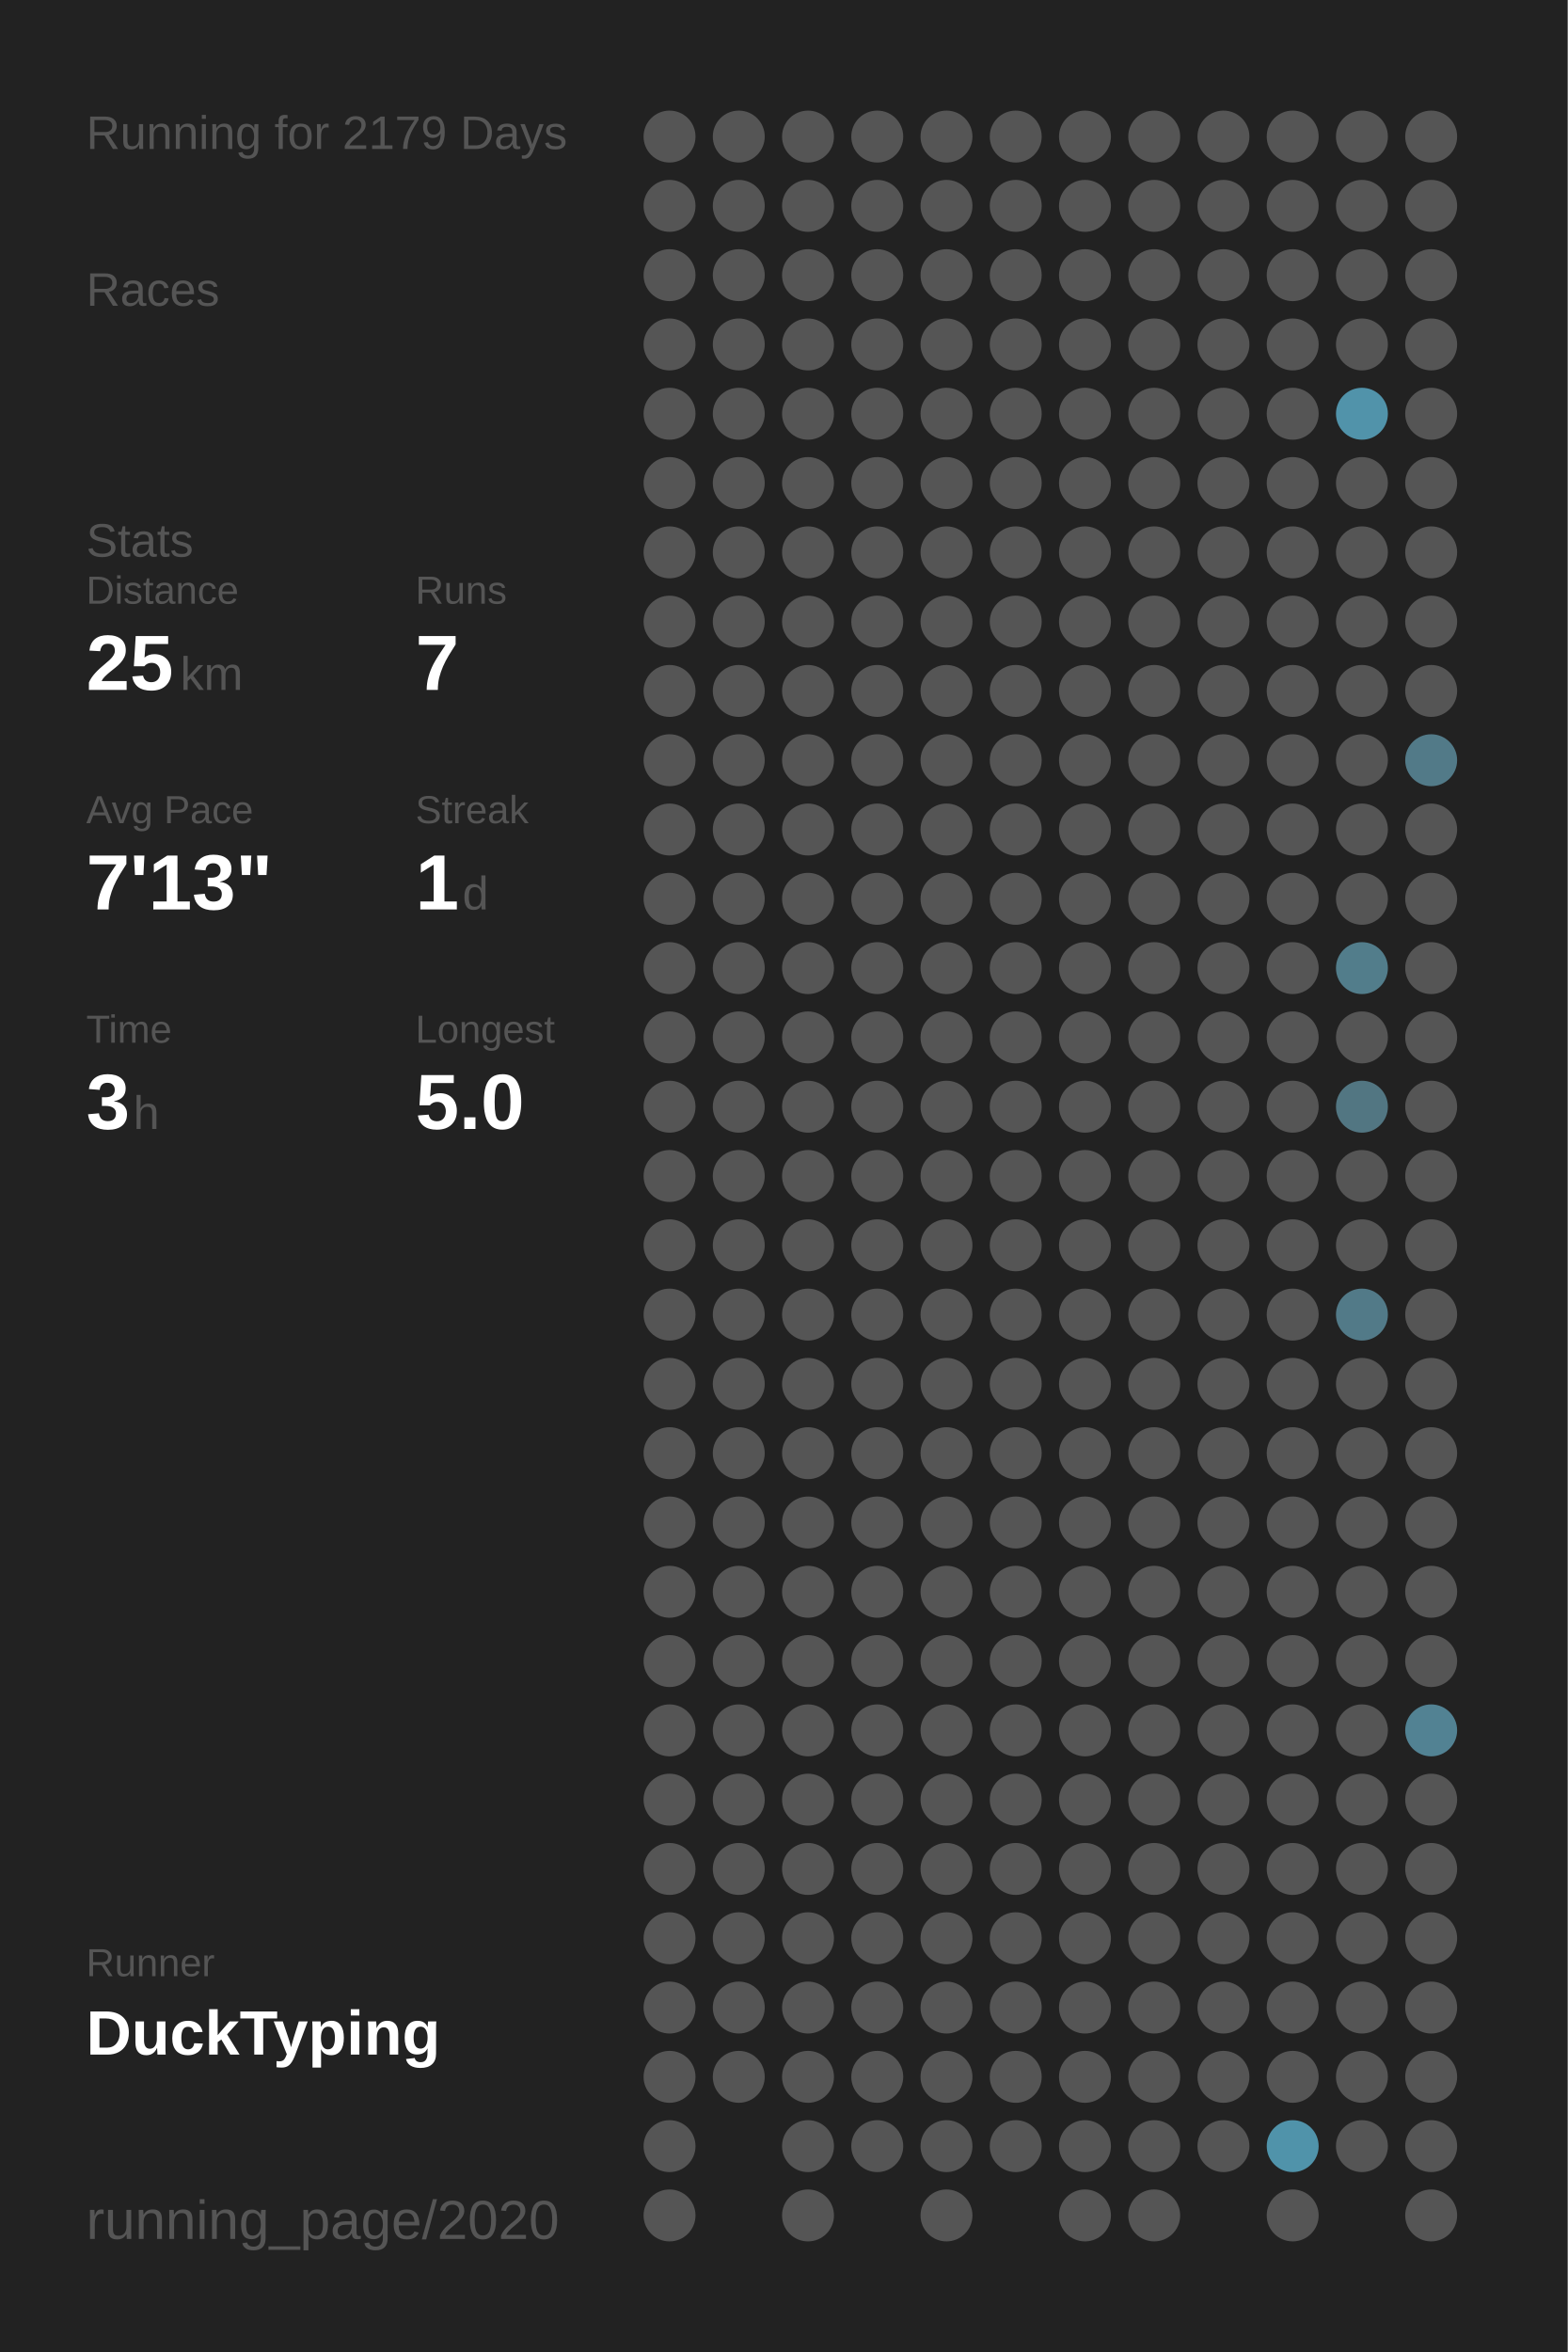
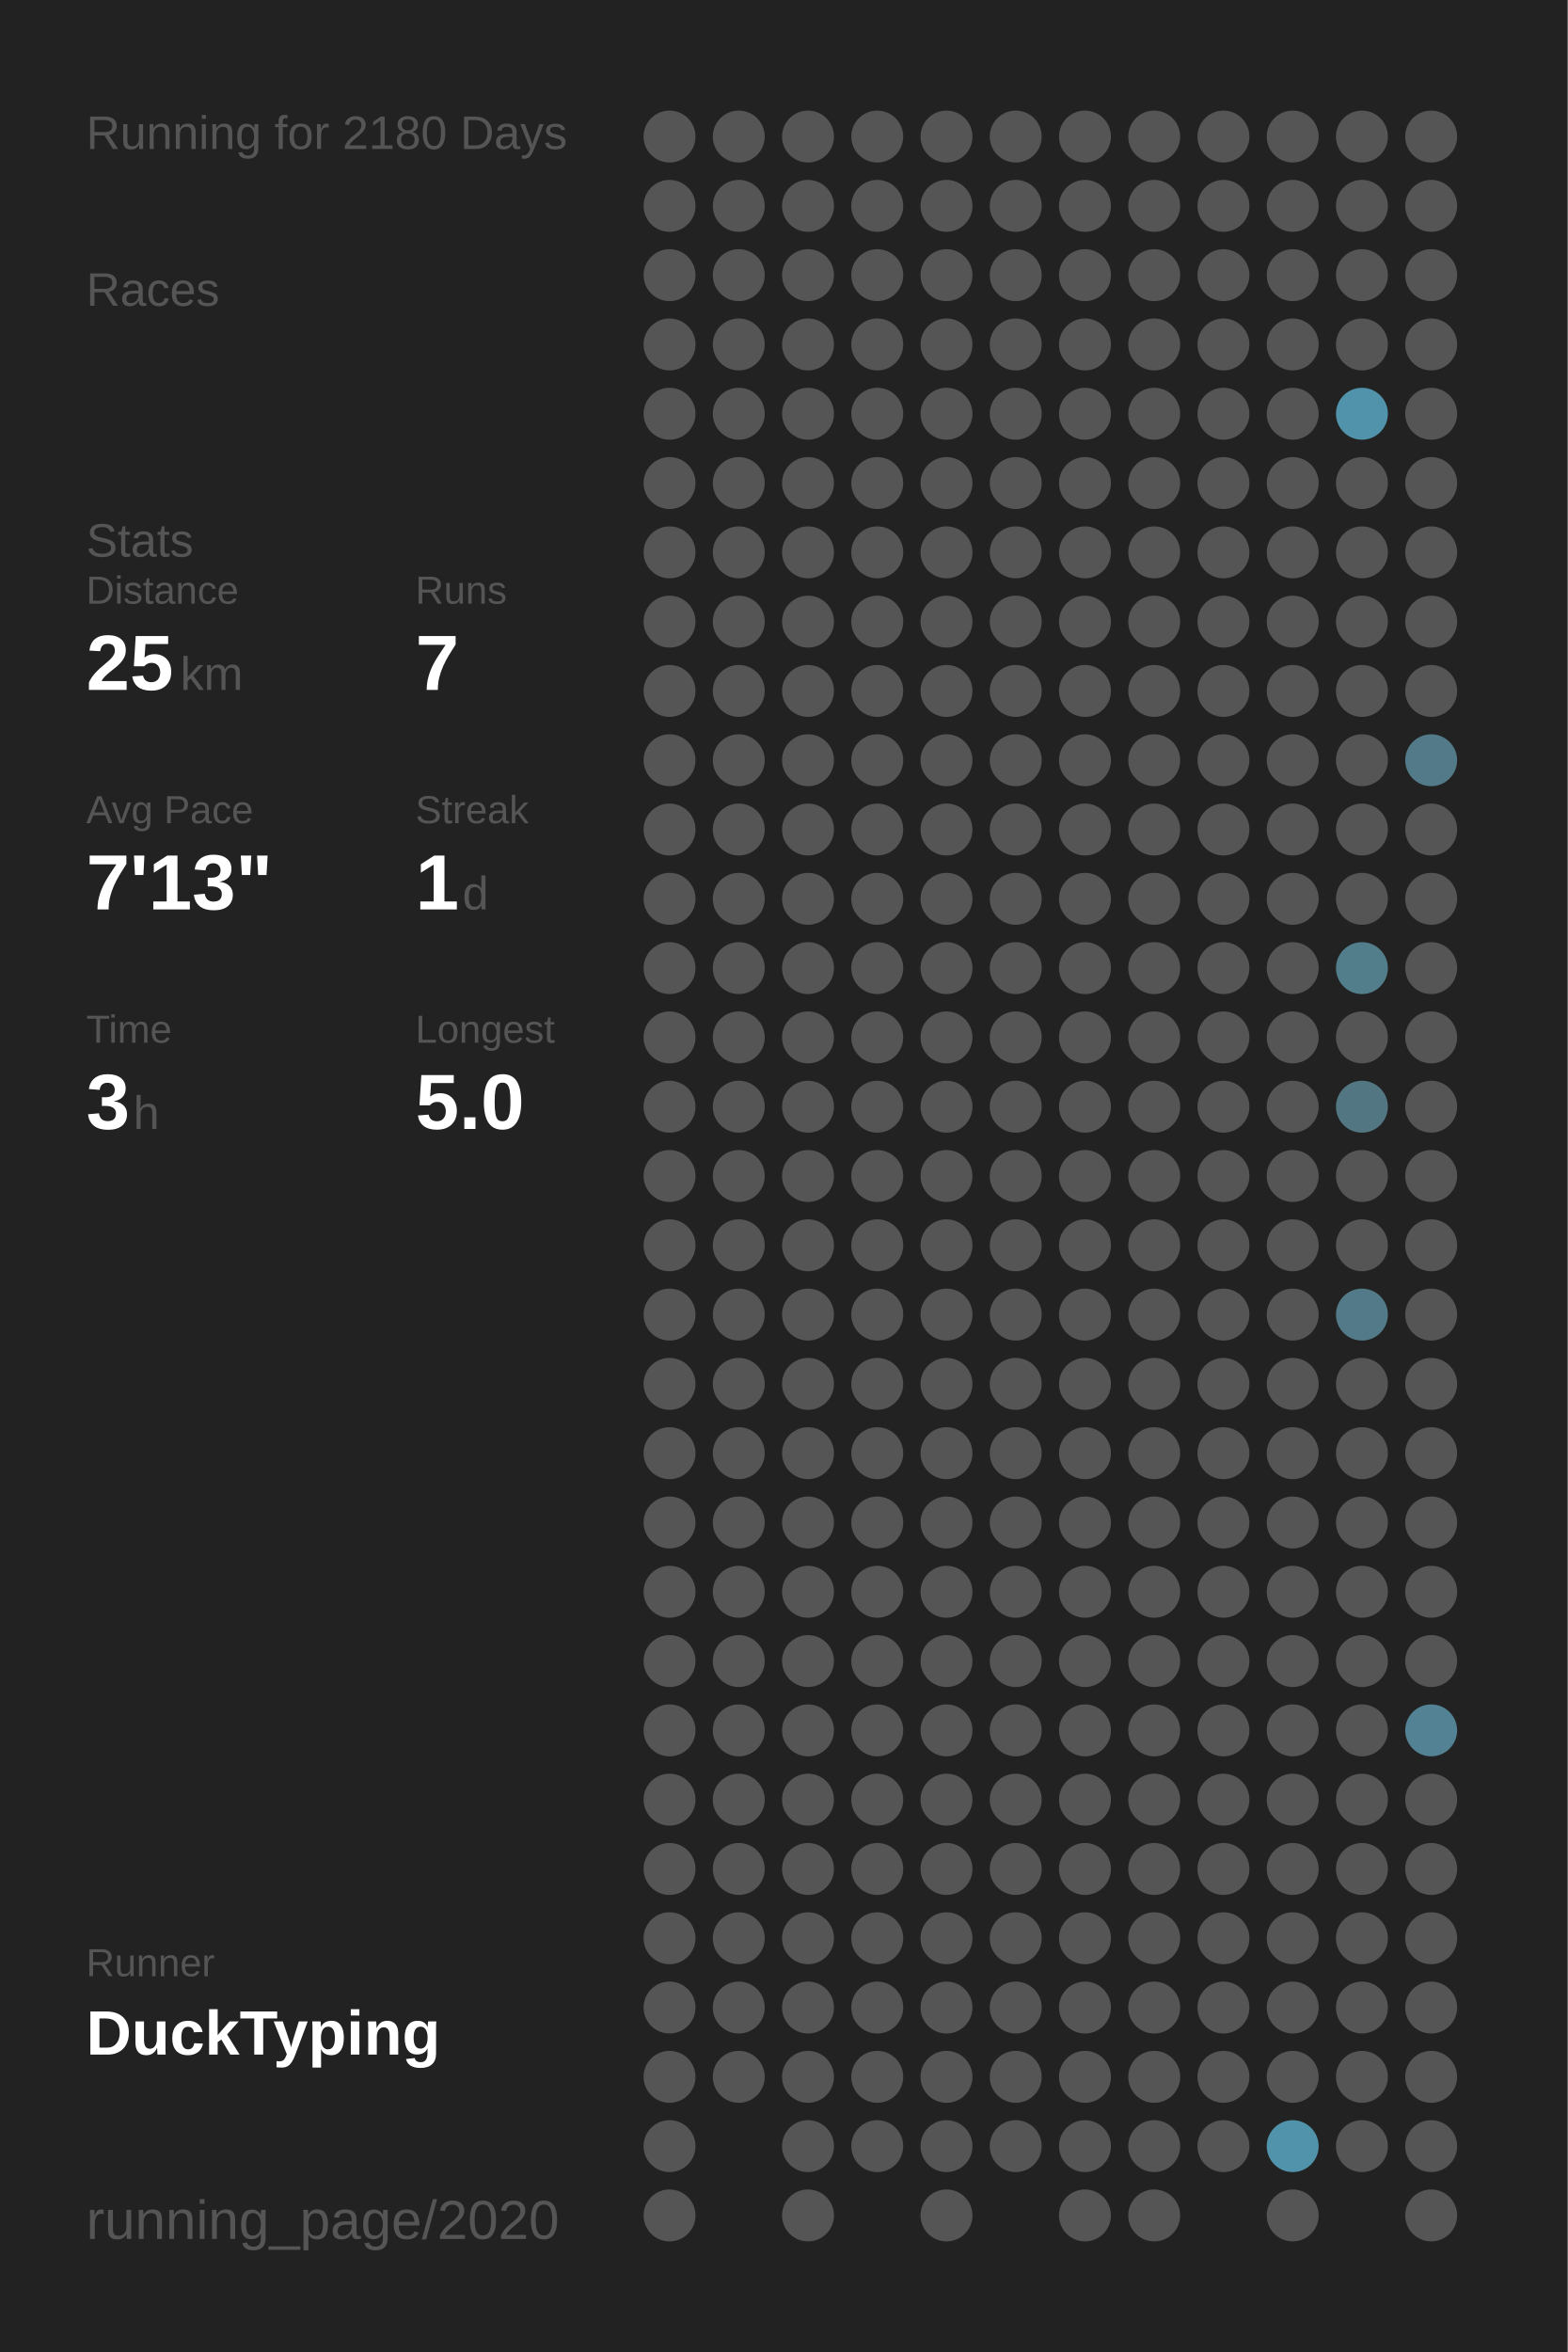
<svg xmlns="http://www.w3.org/2000/svg" baseProfile="full" height="300mm" version="1.1" viewBox="0,0,200,300" width="200mm">
  <defs />
  <rect fill="#222222" height="300" width="200" x="0" y="0" />
-   <text fill="#555555" style="font-size:6px; font-family:Arial;" x="11" y="19">Running for 2179 Days</text>
+   <text fill="#555555" style="font-size:6px; font-family:Arial;" x="11" y="19">Running for 2180 Days</text>
  <text fill="#555555" style="font-size:6px; font-family:Arial;" x="11" y="39">Races</text>
  <text fill="#555555" style="font-size:6px; font-family:Arial;" x="11" y="71">Stats</text>
  <text fill="#555555" style="font-size:5px; font-family:Arial;" x="11" y="77">Distance</text>
  <text fill="#FFFFFF" style="font-size:10px; font-family:Arial; font-weight:bold;" x="11" y="88">25</text>
  <text fill="#555555" style="font-size:6px; font-family:Arial;" x="23" y="88">km</text>
  <text fill="#555555" style="font-size:5px; font-family:Arial;" x="53" y="77">Runs</text>
  <text fill="#FFFFFF" style="font-size:10px; font-family:Arial; font-weight:bold;" x="53" y="88">7</text>
  <text fill="#555555" style="font-size:5px; font-family:Arial;" x="11" y="105">Avg Pace</text>
  <text fill="#FFFFFF" style="font-size:10px; font-family:Arial; font-weight:bold;" x="11" y="116">7'13"</text>
  <text fill="#555555" style="font-size:5px; font-family:Arial;" x="53" y="105">Streak</text>
  <text fill="#FFFFFF" style="font-size:10px; font-family:Arial; font-weight:bold;" x="53" y="116">1</text>
  <text fill="#555555" style="font-size:6px; font-family:Arial;" x="59" y="116">d</text>
  <text fill="#555555" style="font-size:5px; font-family:Arial;" x="11" y="133">Time</text>
  <text fill="#FFFFFF" style="font-size:10px; font-family:Arial; font-weight:bold;" x="11" y="144">3</text>
  <text fill="#555555" style="font-size:6px; font-family:Arial;" x="17" y="144">h</text>
  <text fill="#555555" style="font-size:5px; font-family:Arial;" x="53" y="133">Longest</text>
  <text fill="#FFFFFF" style="font-size:10px; font-family:Arial; font-weight:bold;" x="53" y="144">5.0</text>
  <text fill="#555555" style="font-size:5px; font-family:Arial;" x="11" y="252.065">Runner</text>
  <text fill="#FFFFFF" style="font-size:8px; font-family:Arial; font-weight:bold;" x="11" y="262.065">DuckTyping</text>
  <text fill="#555555" style="font-size:7px; font-family:Arial;" x="11" y="285.581">running_page/2020</text>
  <circle cx="85.417" cy="17.419" fill="#555555" r="3.312" />
  <circle cx="85.417" cy="26.258" fill="#555555" r="3.312" />
  <circle cx="85.417" cy="35.097" fill="#555555" r="3.312" />
  <circle cx="85.417" cy="43.935" fill="#555555" r="3.312" />
  <circle cx="85.417" cy="52.774" fill="#555555" r="3.312" />
  <circle cx="85.417" cy="61.613" fill="#555555" r="3.312" />
  <circle cx="85.417" cy="70.452" fill="#555555" r="3.312" />
  <circle cx="85.417" cy="79.29" fill="#555555" r="3.312" />
  <circle cx="85.417" cy="88.129" fill="#555555" r="3.312" />
  <circle cx="85.417" cy="96.968" fill="#555555" r="3.312" />
  <circle cx="85.417" cy="105.806" fill="#555555" r="3.312" />
  <circle cx="85.417" cy="114.645" fill="#555555" r="3.312" />
  <circle cx="85.417" cy="123.484" fill="#555555" r="3.312" />
  <circle cx="85.417" cy="132.323" fill="#555555" r="3.312" />
  <circle cx="85.417" cy="141.161" fill="#555555" r="3.312" />
  <circle cx="85.417" cy="150" fill="#555555" r="3.312" />
  <circle cx="85.417" cy="158.839" fill="#555555" r="3.312" />
  <circle cx="85.417" cy="167.677" fill="#555555" r="3.312" />
  <circle cx="85.417" cy="176.516" fill="#555555" r="3.312" />
  <circle cx="85.417" cy="185.355" fill="#555555" r="3.312" />
  <circle cx="85.417" cy="194.194" fill="#555555" r="3.312" />
  <circle cx="85.417" cy="203.032" fill="#555555" r="3.312" />
  <circle cx="85.417" cy="211.871" fill="#555555" r="3.312" />
  <circle cx="85.417" cy="220.71" fill="#555555" r="3.312" />
  <circle cx="85.417" cy="229.548" fill="#555555" r="3.312" />
  <circle cx="85.417" cy="238.387" fill="#555555" r="3.312" />
  <circle cx="85.417" cy="247.226" fill="#555555" r="3.312" />
  <circle cx="85.417" cy="256.065" fill="#555555" r="3.312" />
  <circle cx="85.417" cy="264.903" fill="#555555" r="3.312" />
  <circle cx="85.417" cy="273.742" fill="#555555" r="3.312" />
  <circle cx="85.417" cy="282.581" fill="#555555" r="3.312" />
  <circle cx="94.25" cy="17.419" fill="#555555" r="3.312" />
  <circle cx="94.25" cy="26.258" fill="#555555" r="3.312" />
  <circle cx="94.25" cy="35.097" fill="#555555" r="3.312" />
  <circle cx="94.25" cy="43.935" fill="#555555" r="3.312" />
  <circle cx="94.25" cy="52.774" fill="#555555" r="3.312" />
  <circle cx="94.25" cy="61.613" fill="#555555" r="3.312" />
  <circle cx="94.25" cy="70.452" fill="#555555" r="3.312" />
  <circle cx="94.25" cy="79.29" fill="#555555" r="3.312" />
  <circle cx="94.25" cy="88.129" fill="#555555" r="3.312" />
  <circle cx="94.25" cy="96.968" fill="#555555" r="3.312" />
  <circle cx="94.25" cy="105.806" fill="#555555" r="3.312" />
  <circle cx="94.25" cy="114.645" fill="#555555" r="3.312" />
  <circle cx="94.25" cy="123.484" fill="#555555" r="3.312" />
  <circle cx="94.25" cy="132.323" fill="#555555" r="3.312" />
  <circle cx="94.25" cy="141.161" fill="#555555" r="3.312" />
  <circle cx="94.25" cy="150" fill="#555555" r="3.312" />
  <circle cx="94.25" cy="158.839" fill="#555555" r="3.312" />
  <circle cx="94.25" cy="167.677" fill="#555555" r="3.312" />
  <circle cx="94.25" cy="176.516" fill="#555555" r="3.312" />
  <circle cx="94.25" cy="185.355" fill="#555555" r="3.312" />
  <circle cx="94.25" cy="194.194" fill="#555555" r="3.312" />
  <circle cx="94.25" cy="203.032" fill="#555555" r="3.312" />
  <circle cx="94.25" cy="211.871" fill="#555555" r="3.312" />
  <circle cx="94.25" cy="220.71" fill="#555555" r="3.312" />
  <circle cx="94.25" cy="229.548" fill="#555555" r="3.312" />
  <circle cx="94.25" cy="238.387" fill="#555555" r="3.312" />
  <circle cx="94.25" cy="247.226" fill="#555555" r="3.312" />
  <circle cx="94.25" cy="256.065" fill="#555555" r="3.312" />
  <circle cx="94.25" cy="264.903" fill="#555555" r="3.312" />
  <circle cx="103.083" cy="17.419" fill="#555555" r="3.312" />
  <circle cx="103.083" cy="26.258" fill="#555555" r="3.312" />
  <circle cx="103.083" cy="35.097" fill="#555555" r="3.312" />
  <circle cx="103.083" cy="43.935" fill="#555555" r="3.312" />
  <circle cx="103.083" cy="52.774" fill="#555555" r="3.312" />
  <circle cx="103.083" cy="61.613" fill="#555555" r="3.312" />
  <circle cx="103.083" cy="70.452" fill="#555555" r="3.312" />
  <circle cx="103.083" cy="79.29" fill="#555555" r="3.312" />
  <circle cx="103.083" cy="88.129" fill="#555555" r="3.312" />
  <circle cx="103.083" cy="96.968" fill="#555555" r="3.312" />
  <circle cx="103.083" cy="105.806" fill="#555555" r="3.312" />
  <circle cx="103.083" cy="114.645" fill="#555555" r="3.312" />
  <circle cx="103.083" cy="123.484" fill="#555555" r="3.312" />
  <circle cx="103.083" cy="132.323" fill="#555555" r="3.312" />
  <circle cx="103.083" cy="141.161" fill="#555555" r="3.312" />
  <circle cx="103.083" cy="150" fill="#555555" r="3.312" />
  <circle cx="103.083" cy="158.839" fill="#555555" r="3.312" />
  <circle cx="103.083" cy="167.677" fill="#555555" r="3.312" />
  <circle cx="103.083" cy="176.516" fill="#555555" r="3.312" />
  <circle cx="103.083" cy="185.355" fill="#555555" r="3.312" />
  <circle cx="103.083" cy="194.194" fill="#555555" r="3.312" />
  <circle cx="103.083" cy="203.032" fill="#555555" r="3.312" />
  <circle cx="103.083" cy="211.871" fill="#555555" r="3.312" />
  <circle cx="103.083" cy="220.71" fill="#555555" r="3.312" />
  <circle cx="103.083" cy="229.548" fill="#555555" r="3.312" />
  <circle cx="103.083" cy="238.387" fill="#555555" r="3.312" />
  <circle cx="103.083" cy="247.226" fill="#555555" r="3.312" />
  <circle cx="103.083" cy="256.065" fill="#555555" r="3.312" />
  <circle cx="103.083" cy="264.903" fill="#555555" r="3.312" />
  <circle cx="103.083" cy="273.742" fill="#555555" r="3.312" />
  <circle cx="103.083" cy="282.581" fill="#555555" r="3.312" />
  <circle cx="111.917" cy="17.419" fill="#555555" r="3.312" />
  <circle cx="111.917" cy="26.258" fill="#555555" r="3.312" />
  <circle cx="111.917" cy="35.097" fill="#555555" r="3.312" />
  <circle cx="111.917" cy="43.935" fill="#555555" r="3.312" />
  <circle cx="111.917" cy="52.774" fill="#555555" r="3.312" />
  <circle cx="111.917" cy="61.613" fill="#555555" r="3.312" />
  <circle cx="111.917" cy="70.452" fill="#555555" r="3.312" />
  <circle cx="111.917" cy="79.29" fill="#555555" r="3.312" />
  <circle cx="111.917" cy="88.129" fill="#555555" r="3.312" />
  <circle cx="111.917" cy="96.968" fill="#555555" r="3.312" />
  <circle cx="111.917" cy="105.806" fill="#555555" r="3.312" />
  <circle cx="111.917" cy="114.645" fill="#555555" r="3.312" />
  <circle cx="111.917" cy="123.484" fill="#555555" r="3.312" />
  <circle cx="111.917" cy="132.323" fill="#555555" r="3.312" />
  <circle cx="111.917" cy="141.161" fill="#555555" r="3.312" />
  <circle cx="111.917" cy="150" fill="#555555" r="3.312" />
  <circle cx="111.917" cy="158.839" fill="#555555" r="3.312" />
  <circle cx="111.917" cy="167.677" fill="#555555" r="3.312" />
  <circle cx="111.917" cy="176.516" fill="#555555" r="3.312" />
  <circle cx="111.917" cy="185.355" fill="#555555" r="3.312" />
  <circle cx="111.917" cy="194.194" fill="#555555" r="3.312" />
  <circle cx="111.917" cy="203.032" fill="#555555" r="3.312" />
  <circle cx="111.917" cy="211.871" fill="#555555" r="3.312" />
  <circle cx="111.917" cy="220.71" fill="#555555" r="3.312" />
  <circle cx="111.917" cy="229.548" fill="#555555" r="3.312" />
  <circle cx="111.917" cy="238.387" fill="#555555" r="3.312" />
  <circle cx="111.917" cy="247.226" fill="#555555" r="3.312" />
  <circle cx="111.917" cy="256.065" fill="#555555" r="3.312" />
  <circle cx="111.917" cy="264.903" fill="#555555" r="3.312" />
  <circle cx="111.917" cy="273.742" fill="#555555" r="3.312" />
  <circle cx="120.75" cy="17.419" fill="#555555" r="3.312" />
  <circle cx="120.75" cy="26.258" fill="#555555" r="3.312" />
  <circle cx="120.75" cy="35.097" fill="#555555" r="3.312" />
  <circle cx="120.75" cy="43.935" fill="#555555" r="3.312" />
  <circle cx="120.75" cy="52.774" fill="#555555" r="3.312" />
  <circle cx="120.75" cy="61.613" fill="#555555" r="3.312" />
  <circle cx="120.75" cy="70.452" fill="#555555" r="3.312" />
  <circle cx="120.75" cy="79.29" fill="#555555" r="3.312" />
  <circle cx="120.75" cy="88.129" fill="#555555" r="3.312" />
  <circle cx="120.75" cy="96.968" fill="#555555" r="3.312" />
  <circle cx="120.75" cy="105.806" fill="#555555" r="3.312" />
  <circle cx="120.75" cy="114.645" fill="#555555" r="3.312" />
  <circle cx="120.75" cy="123.484" fill="#555555" r="3.312" />
  <circle cx="120.75" cy="132.323" fill="#555555" r="3.312" />
  <circle cx="120.75" cy="141.161" fill="#555555" r="3.312" />
  <circle cx="120.75" cy="150" fill="#555555" r="3.312" />
  <circle cx="120.75" cy="158.839" fill="#555555" r="3.312" />
  <circle cx="120.75" cy="167.677" fill="#555555" r="3.312" />
  <circle cx="120.75" cy="176.516" fill="#555555" r="3.312" />
  <circle cx="120.75" cy="185.355" fill="#555555" r="3.312" />
  <circle cx="120.75" cy="194.194" fill="#555555" r="3.312" />
  <circle cx="120.75" cy="203.032" fill="#555555" r="3.312" />
  <circle cx="120.75" cy="211.871" fill="#555555" r="3.312" />
  <circle cx="120.75" cy="220.71" fill="#555555" r="3.312" />
  <circle cx="120.75" cy="229.548" fill="#555555" r="3.312" />
  <circle cx="120.75" cy="238.387" fill="#555555" r="3.312" />
  <circle cx="120.75" cy="247.226" fill="#555555" r="3.312" />
  <circle cx="120.75" cy="256.065" fill="#555555" r="3.312" />
  <circle cx="120.75" cy="264.903" fill="#555555" r="3.312" />
  <circle cx="120.75" cy="273.742" fill="#555555" r="3.312" />
  <circle cx="120.75" cy="282.581" fill="#555555" r="3.312" />
  <circle cx="129.583" cy="17.419" fill="#555555" r="3.312" />
  <circle cx="129.583" cy="26.258" fill="#555555" r="3.312" />
  <circle cx="129.583" cy="35.097" fill="#555555" r="3.312" />
  <circle cx="129.583" cy="43.935" fill="#555555" r="3.312" />
  <circle cx="129.583" cy="52.774" fill="#555555" r="3.312" />
  <circle cx="129.583" cy="61.613" fill="#555555" r="3.312" />
  <circle cx="129.583" cy="70.452" fill="#555555" r="3.312" />
  <circle cx="129.583" cy="79.29" fill="#555555" r="3.312" />
  <circle cx="129.583" cy="88.129" fill="#555555" r="3.312" />
  <circle cx="129.583" cy="96.968" fill="#555555" r="3.312" />
  <circle cx="129.583" cy="105.806" fill="#555555" r="3.312" />
  <circle cx="129.583" cy="114.645" fill="#555555" r="3.312" />
  <circle cx="129.583" cy="123.484" fill="#555555" r="3.312" />
  <circle cx="129.583" cy="132.323" fill="#555555" r="3.312" />
  <circle cx="129.583" cy="141.161" fill="#555555" r="3.312" />
  <circle cx="129.583" cy="150" fill="#555555" r="3.312" />
  <circle cx="129.583" cy="158.839" fill="#555555" r="3.312" />
  <circle cx="129.583" cy="167.677" fill="#555555" r="3.312" />
  <circle cx="129.583" cy="176.516" fill="#555555" r="3.312" />
  <circle cx="129.583" cy="185.355" fill="#555555" r="3.312" />
  <circle cx="129.583" cy="194.194" fill="#555555" r="3.312" />
  <circle cx="129.583" cy="203.032" fill="#555555" r="3.312" />
  <circle cx="129.583" cy="211.871" fill="#555555" r="3.312" />
  <circle cx="129.583" cy="220.71" fill="#555555" r="3.312" />
  <circle cx="129.583" cy="229.548" fill="#555555" r="3.312" />
  <circle cx="129.583" cy="238.387" fill="#555555" r="3.312" />
  <circle cx="129.583" cy="247.226" fill="#555555" r="3.312" />
  <circle cx="129.583" cy="256.065" fill="#555555" r="3.312" />
  <circle cx="129.583" cy="264.903" fill="#555555" r="3.312" />
  <circle cx="129.583" cy="273.742" fill="#555555" r="3.312" />
  <circle cx="138.417" cy="17.419" fill="#555555" r="3.312" />
  <circle cx="138.417" cy="26.258" fill="#555555" r="3.312" />
  <circle cx="138.417" cy="35.097" fill="#555555" r="3.312" />
  <circle cx="138.417" cy="43.935" fill="#555555" r="3.312" />
  <circle cx="138.417" cy="52.774" fill="#555555" r="3.312" />
  <circle cx="138.417" cy="61.613" fill="#555555" r="3.312" />
  <circle cx="138.417" cy="70.452" fill="#555555" r="3.312" />
  <circle cx="138.417" cy="79.29" fill="#555555" r="3.312" />
  <circle cx="138.417" cy="88.129" fill="#555555" r="3.312" />
  <circle cx="138.417" cy="96.968" fill="#555555" r="3.312" />
  <circle cx="138.417" cy="105.806" fill="#555555" r="3.312" />
  <circle cx="138.417" cy="114.645" fill="#555555" r="3.312" />
  <circle cx="138.417" cy="123.484" fill="#555555" r="3.312" />
  <circle cx="138.417" cy="132.323" fill="#555555" r="3.312" />
  <circle cx="138.417" cy="141.161" fill="#555555" r="3.312" />
  <circle cx="138.417" cy="150" fill="#555555" r="3.312" />
  <circle cx="138.417" cy="158.839" fill="#555555" r="3.312" />
  <circle cx="138.417" cy="167.677" fill="#555555" r="3.312" />
  <circle cx="138.417" cy="176.516" fill="#555555" r="3.312" />
  <circle cx="138.417" cy="185.355" fill="#555555" r="3.312" />
  <circle cx="138.417" cy="194.194" fill="#555555" r="3.312" />
  <circle cx="138.417" cy="203.032" fill="#555555" r="3.312" />
  <circle cx="138.417" cy="211.871" fill="#555555" r="3.312" />
  <circle cx="138.417" cy="220.71" fill="#555555" r="3.312" />
  <circle cx="138.417" cy="229.548" fill="#555555" r="3.312" />
  <circle cx="138.417" cy="238.387" fill="#555555" r="3.312" />
  <circle cx="138.417" cy="247.226" fill="#555555" r="3.312" />
  <circle cx="138.417" cy="256.065" fill="#555555" r="3.312" />
  <circle cx="138.417" cy="264.903" fill="#555555" r="3.312" />
  <circle cx="138.417" cy="273.742" fill="#555555" r="3.312" />
  <circle cx="138.417" cy="282.581" fill="#555555" r="3.312" />
  <circle cx="147.25" cy="17.419" fill="#555555" r="3.312" />
  <circle cx="147.25" cy="26.258" fill="#555555" r="3.312" />
  <circle cx="147.25" cy="35.097" fill="#555555" r="3.312" />
  <circle cx="147.25" cy="43.935" fill="#555555" r="3.312" />
  <circle cx="147.25" cy="52.774" fill="#555555" r="3.312" />
  <circle cx="147.25" cy="61.613" fill="#555555" r="3.312" />
  <circle cx="147.25" cy="70.452" fill="#555555" r="3.312" />
  <circle cx="147.25" cy="79.29" fill="#555555" r="3.312" />
  <circle cx="147.25" cy="88.129" fill="#555555" r="3.312" />
  <circle cx="147.25" cy="96.968" fill="#555555" r="3.312" />
  <circle cx="147.25" cy="105.806" fill="#555555" r="3.312" />
  <circle cx="147.25" cy="114.645" fill="#555555" r="3.312" />
  <circle cx="147.25" cy="123.484" fill="#555555" r="3.312" />
  <circle cx="147.25" cy="132.323" fill="#555555" r="3.312" />
  <circle cx="147.25" cy="141.161" fill="#555555" r="3.312" />
  <circle cx="147.25" cy="150" fill="#555555" r="3.312" />
  <circle cx="147.25" cy="158.839" fill="#555555" r="3.312" />
  <circle cx="147.25" cy="167.677" fill="#555555" r="3.312" />
  <circle cx="147.25" cy="176.516" fill="#555555" r="3.312" />
  <circle cx="147.25" cy="185.355" fill="#555555" r="3.312" />
  <circle cx="147.25" cy="194.194" fill="#555555" r="3.312" />
  <circle cx="147.25" cy="203.032" fill="#555555" r="3.312" />
  <circle cx="147.25" cy="211.871" fill="#555555" r="3.312" />
  <circle cx="147.25" cy="220.71" fill="#555555" r="3.312" />
  <circle cx="147.25" cy="229.548" fill="#555555" r="3.312" />
  <circle cx="147.25" cy="238.387" fill="#555555" r="3.312" />
  <circle cx="147.25" cy="247.226" fill="#555555" r="3.312" />
  <circle cx="147.25" cy="256.065" fill="#555555" r="3.312" />
  <circle cx="147.25" cy="264.903" fill="#555555" r="3.312" />
  <circle cx="147.25" cy="273.742" fill="#555555" r="3.312" />
  <circle cx="147.25" cy="282.581" fill="#555555" r="3.312" />
  <circle cx="156.083" cy="17.419" fill="#555555" r="3.312" />
  <circle cx="156.083" cy="26.258" fill="#555555" r="3.312" />
  <circle cx="156.083" cy="35.097" fill="#555555" r="3.312" />
  <circle cx="156.083" cy="43.935" fill="#555555" r="3.312" />
  <circle cx="156.083" cy="52.774" fill="#555555" r="3.312" />
  <circle cx="156.083" cy="61.613" fill="#555555" r="3.312" />
  <circle cx="156.083" cy="70.452" fill="#555555" r="3.312" />
  <circle cx="156.083" cy="79.29" fill="#555555" r="3.312" />
  <circle cx="156.083" cy="88.129" fill="#555555" r="3.312" />
  <circle cx="156.083" cy="96.968" fill="#555555" r="3.312" />
  <circle cx="156.083" cy="105.806" fill="#555555" r="3.312" />
  <circle cx="156.083" cy="114.645" fill="#555555" r="3.312" />
  <circle cx="156.083" cy="123.484" fill="#555555" r="3.312" />
  <circle cx="156.083" cy="132.323" fill="#555555" r="3.312" />
  <circle cx="156.083" cy="141.161" fill="#555555" r="3.312" />
  <circle cx="156.083" cy="150" fill="#555555" r="3.312" />
  <circle cx="156.083" cy="158.839" fill="#555555" r="3.312" />
  <circle cx="156.083" cy="167.677" fill="#555555" r="3.312" />
  <circle cx="156.083" cy="176.516" fill="#555555" r="3.312" />
  <circle cx="156.083" cy="185.355" fill="#555555" r="3.312" />
  <circle cx="156.083" cy="194.194" fill="#555555" r="3.312" />
  <circle cx="156.083" cy="203.032" fill="#555555" r="3.312" />
  <circle cx="156.083" cy="211.871" fill="#555555" r="3.312" />
  <circle cx="156.083" cy="220.71" fill="#555555" r="3.312" />
  <circle cx="156.083" cy="229.548" fill="#555555" r="3.312" />
  <circle cx="156.083" cy="238.387" fill="#555555" r="3.312" />
  <circle cx="156.083" cy="247.226" fill="#555555" r="3.312" />
  <circle cx="156.083" cy="256.065" fill="#555555" r="3.312" />
  <circle cx="156.083" cy="264.903" fill="#555555" r="3.312" />
  <circle cx="156.083" cy="273.742" fill="#555555" r="3.312" />
  <circle cx="164.917" cy="17.419" fill="#555555" r="3.312" />
  <circle cx="164.917" cy="26.258" fill="#555555" r="3.312" />
  <circle cx="164.917" cy="35.097" fill="#555555" r="3.312" />
  <circle cx="164.917" cy="43.935" fill="#555555" r="3.312" />
  <circle cx="164.917" cy="52.774" fill="#555555" r="3.312" />
  <circle cx="164.917" cy="61.613" fill="#555555" r="3.312" />
  <circle cx="164.917" cy="70.452" fill="#555555" r="3.312" />
  <circle cx="164.917" cy="79.29" fill="#555555" r="3.312" />
  <circle cx="164.917" cy="88.129" fill="#555555" r="3.312" />
  <circle cx="164.917" cy="96.968" fill="#555555" r="3.312" />
  <circle cx="164.917" cy="105.806" fill="#555555" r="3.312" />
  <circle cx="164.917" cy="114.645" fill="#555555" r="3.312" />
  <circle cx="164.917" cy="123.484" fill="#555555" r="3.312" />
  <circle cx="164.917" cy="132.323" fill="#555555" r="3.312" />
  <circle cx="164.917" cy="141.161" fill="#555555" r="3.312" />
  <circle cx="164.917" cy="150" fill="#555555" r="3.312" />
  <circle cx="164.917" cy="158.839" fill="#555555" r="3.312" />
  <circle cx="164.917" cy="167.677" fill="#555555" r="3.312" />
  <circle cx="164.917" cy="176.516" fill="#555555" r="3.312" />
  <circle cx="164.917" cy="185.355" fill="#555555" r="3.312" />
  <circle cx="164.917" cy="194.194" fill="#555555" r="3.312" />
  <circle cx="164.917" cy="203.032" fill="#555555" r="3.312" />
  <circle cx="164.917" cy="211.871" fill="#555555" r="3.312" />
  <circle cx="164.917" cy="220.71" fill="#555555" r="3.312" />
  <circle cx="164.917" cy="229.548" fill="#555555" r="3.312" />
  <circle cx="164.917" cy="238.387" fill="#555555" r="3.312" />
  <circle cx="164.917" cy="247.226" fill="#555555" r="3.312" />
  <circle cx="164.917" cy="256.065" fill="#555555" r="3.312" />
  <circle cx="164.917" cy="264.903" fill="#555555" r="3.312" />
  <circle cx="164.917" cy="273.742" fill="#5093aa" r="3.312" />
  <circle cx="164.917" cy="282.581" fill="#555555" r="3.312" />
  <circle cx="173.75" cy="17.419" fill="#555555" r="3.312" />
  <circle cx="173.75" cy="26.258" fill="#555555" r="3.312" />
  <circle cx="173.75" cy="35.097" fill="#555555" r="3.312" />
  <circle cx="173.75" cy="43.935" fill="#555555" r="3.312" />
  <circle cx="173.75" cy="52.774" fill="#5193aa" r="3.312" />
  <circle cx="173.75" cy="61.613" fill="#555555" r="3.312" />
  <circle cx="173.75" cy="70.452" fill="#555555" r="3.312" />
  <circle cx="173.75" cy="79.29" fill="#555555" r="3.312" />
  <circle cx="173.75" cy="88.129" fill="#555555" r="3.312" />
  <circle cx="173.75" cy="96.968" fill="#555555" r="3.312" />
  <circle cx="173.75" cy="105.806" fill="#555555" r="3.312" />
  <circle cx="173.75" cy="114.645" fill="#555555" r="3.312" />
  <circle cx="173.75" cy="123.484" fill="#527d8b" r="3.312" />
  <circle cx="173.75" cy="132.323" fill="#555555" r="3.312" />
  <circle cx="173.75" cy="141.161" fill="#527682" r="3.312" />
  <circle cx="173.75" cy="150" fill="#555555" r="3.312" />
  <circle cx="173.75" cy="158.839" fill="#555555" r="3.312" />
  <circle cx="173.75" cy="167.677" fill="#527a88" r="3.312" />
  <circle cx="173.75" cy="176.516" fill="#555555" r="3.312" />
  <circle cx="173.75" cy="185.355" fill="#555555" r="3.312" />
  <circle cx="173.75" cy="194.194" fill="#555555" r="3.312" />
  <circle cx="173.75" cy="203.032" fill="#555555" r="3.312" />
  <circle cx="173.75" cy="211.871" fill="#555555" r="3.312" />
  <circle cx="173.75" cy="220.71" fill="#555555" r="3.312" />
  <circle cx="173.75" cy="229.548" fill="#555555" r="3.312" />
  <circle cx="173.75" cy="238.387" fill="#555555" r="3.312" />
  <circle cx="173.75" cy="247.226" fill="#555555" r="3.312" />
  <circle cx="173.75" cy="256.065" fill="#555555" r="3.312" />
  <circle cx="173.75" cy="264.903" fill="#555555" r="3.312" />
  <circle cx="173.75" cy="273.742" fill="#555555" r="3.312" />
  <circle cx="182.583" cy="17.419" fill="#555555" r="3.312" />
  <circle cx="182.583" cy="26.258" fill="#555555" r="3.312" />
  <circle cx="182.583" cy="35.097" fill="#555555" r="3.312" />
  <circle cx="182.583" cy="43.935" fill="#555555" r="3.312" />
  <circle cx="182.583" cy="52.774" fill="#555555" r="3.312" />
  <circle cx="182.583" cy="61.613" fill="#555555" r="3.312" />
  <circle cx="182.583" cy="70.452" fill="#555555" r="3.312" />
  <circle cx="182.583" cy="79.29" fill="#555555" r="3.312" />
  <circle cx="182.583" cy="88.129" fill="#555555" r="3.312" />
  <circle cx="182.583" cy="96.968" fill="#527a88" r="3.312" />
  <circle cx="182.583" cy="105.806" fill="#555555" r="3.312" />
  <circle cx="182.583" cy="114.645" fill="#555555" r="3.312" />
  <circle cx="182.583" cy="123.484" fill="#555555" r="3.312" />
  <circle cx="182.583" cy="132.323" fill="#555555" r="3.312" />
  <circle cx="182.583" cy="141.161" fill="#555555" r="3.312" />
  <circle cx="182.583" cy="150" fill="#555555" r="3.312" />
  <circle cx="182.583" cy="158.839" fill="#555555" r="3.312" />
  <circle cx="182.583" cy="167.677" fill="#555555" r="3.312" />
  <circle cx="182.583" cy="176.516" fill="#555555" r="3.312" />
  <circle cx="182.583" cy="185.355" fill="#555555" r="3.312" />
  <circle cx="182.583" cy="194.194" fill="#555555" r="3.312" />
  <circle cx="182.583" cy="203.032" fill="#555555" r="3.312" />
  <circle cx="182.583" cy="211.871" fill="#555555" r="3.312" />
  <circle cx="182.583" cy="220.71" fill="#528293" r="3.312" />
  <circle cx="182.583" cy="229.548" fill="#555555" r="3.312" />
  <circle cx="182.583" cy="238.387" fill="#555555" r="3.312" />
  <circle cx="182.583" cy="247.226" fill="#555555" r="3.312" />
  <circle cx="182.583" cy="256.065" fill="#555555" r="3.312" />
  <circle cx="182.583" cy="264.903" fill="#555555" r="3.312" />
  <circle cx="182.583" cy="273.742" fill="#555555" r="3.312" />
  <circle cx="182.583" cy="282.581" fill="#555555" r="3.312" />
</svg>
